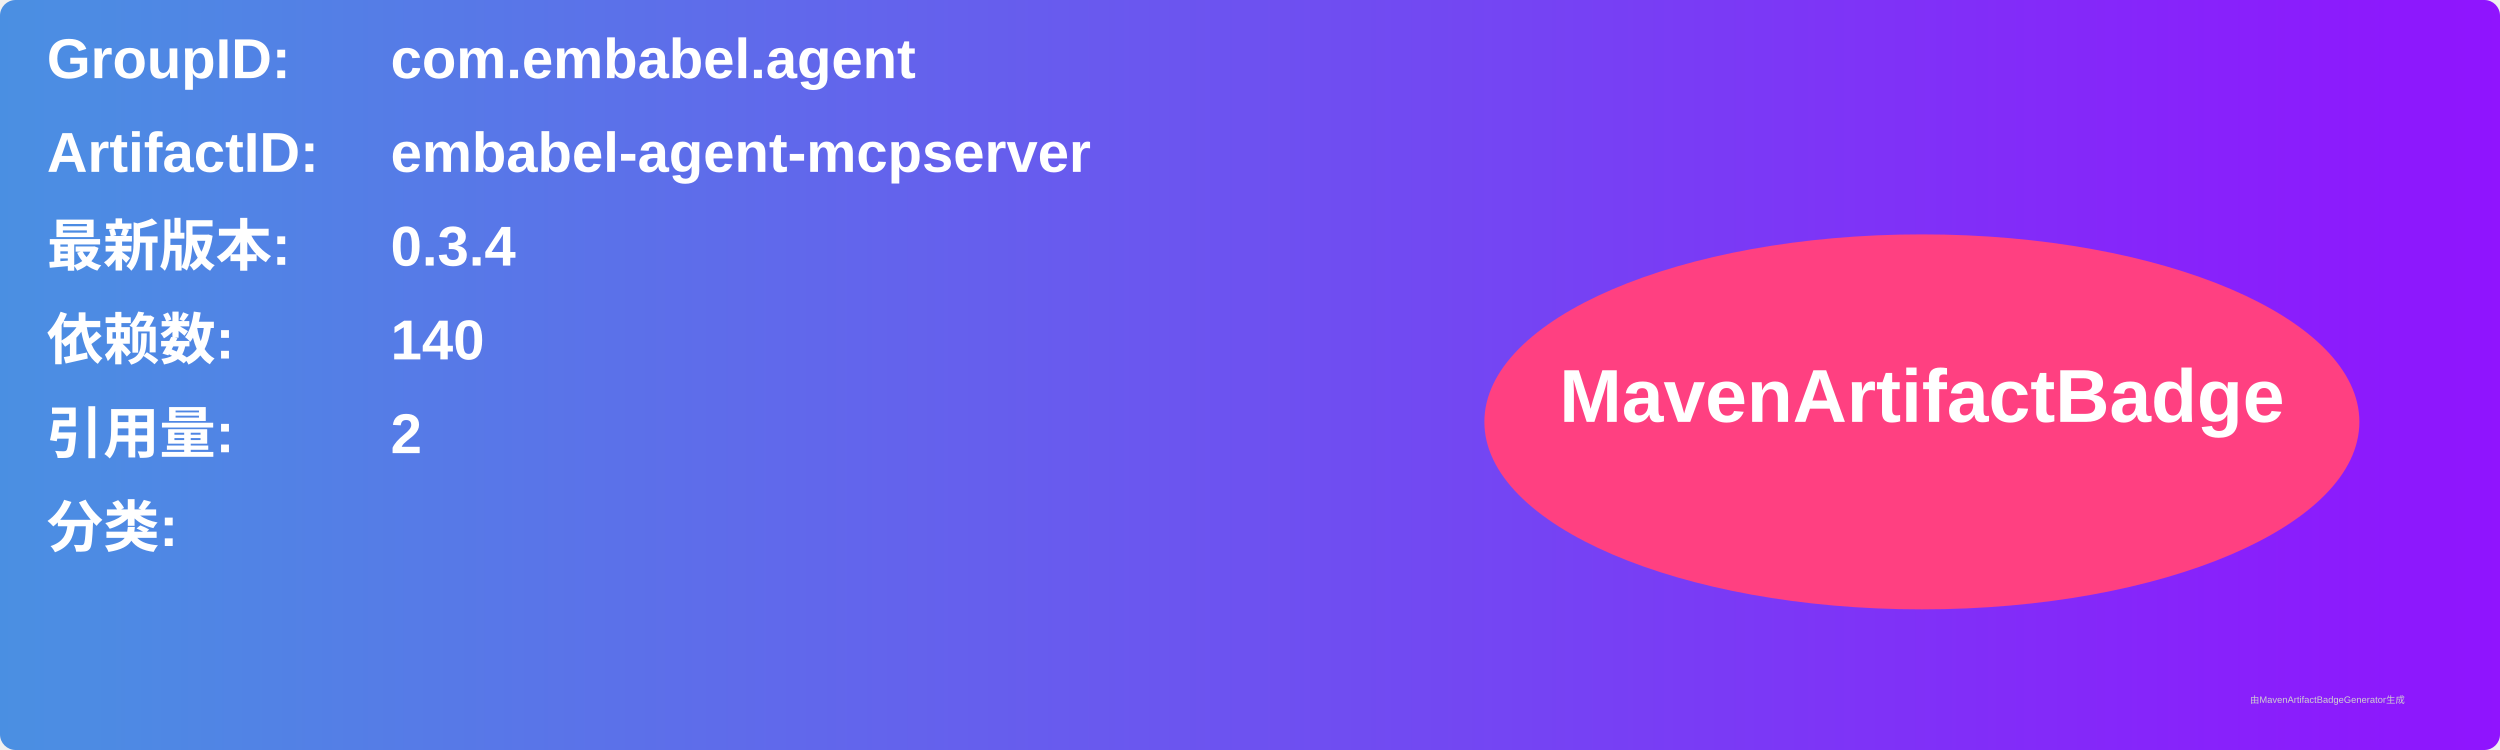
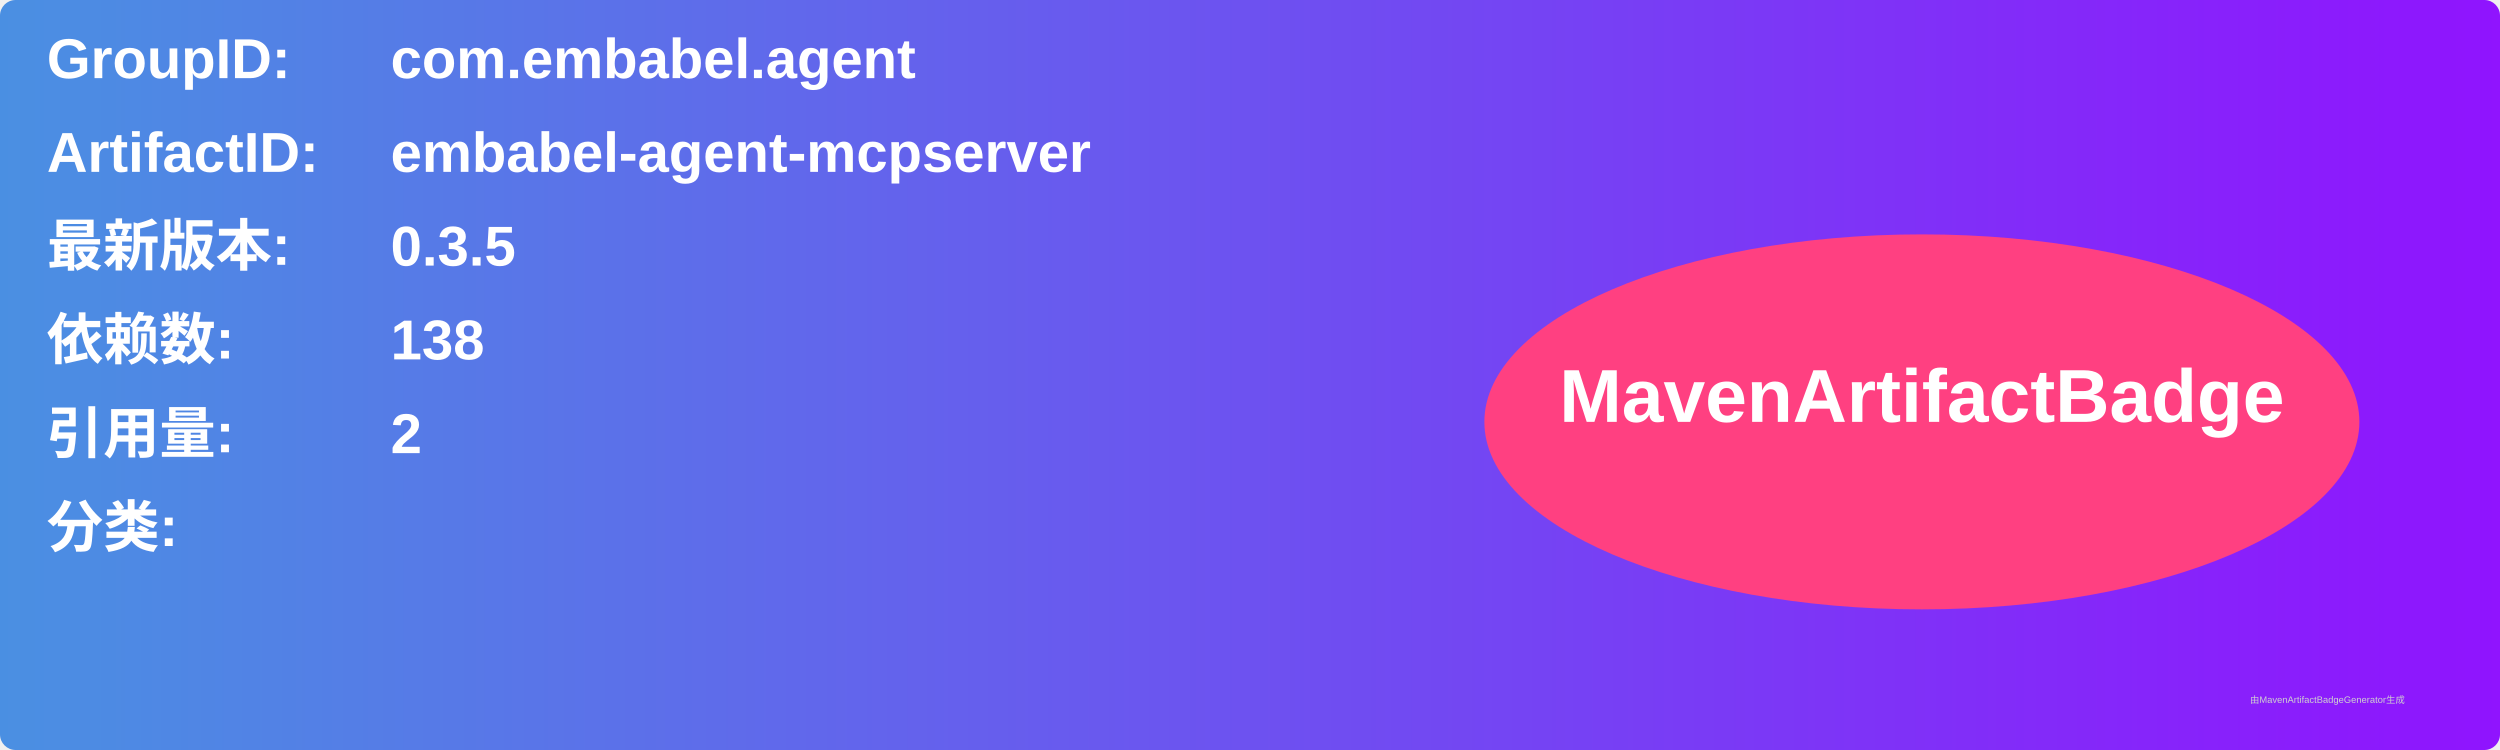
<svg xmlns="http://www.w3.org/2000/svg" width="800" height="240" viewBox="0 0 800 240">
  <linearGradient id="grad" x1="0%" y1="0%" x2="100%" y2="0%">
    <stop offset="0%" stop-color="#4a90e2" />
    <stop offset="100%" stop-color="#9013fe" />
  </linearGradient>
  <rect width="100%" height="100%" rx="5" ry="5" fill="url(#grad)" />
  <g transform="translate(15, 15)">
    <text x="0" y="10" font-family="Arial" font-size="18" fill="white" font-weight="bold" width="260">GroupID:</text>
    <text x="110" y="10" font-family="Arial" font-size="18" fill="white" font-weight="bold" width="460">com.embabel.agent</text>
    <text x="0" y="40" font-family="Arial" font-size="18" fill="white" font-weight="bold" width="260">ArtifactID:</text>
    <text x="110" y="40" font-family="Arial" font-size="18" fill="white" font-weight="bold" width="460">embabel-agent-mcpserver</text>
    <text x="0" y="70" font-family="Arial" font-size="18" fill="white" font-weight="bold">最新版本:</text>
    <text x="110" y="70" font-family="Arial" font-size="18" fill="white" font-weight="bold">
-       <tspan font-weight="bold">0.3.4</tspan>
+       <tspan font-weight="bold">0.3.5</tspan>
    </text>
    <text x="0" y="100" font-family="Arial" font-size="18" fill="white" font-weight="bold">依赖数: </text>
    <text x="110" y="100" font-family="Arial" font-size="18" fill="white">
-       <tspan font-weight="bold">140</tspan>
+       <tspan font-weight="bold">138</tspan>
    </text>
    <text x="0" y="130" font-family="Arial" font-size="18" fill="white" font-weight="bold">引用量: </text>
    <text x="110" y="130" font-family="Arial" font-size="18" fill="white">
      <tspan font-weight="bold">2</tspan>
    </text>
    <text x="0" y="160" font-family="Arial" font-size="18" fill="white" font-weight="bold">分类:</text>
    <text x="10" y="190" font-family="Arial" font-size="10" fill="white">
      <tspan font-weight="bold" />
    </text>
    <ellipse cx="600" cy="120" rx="140" ry="60" fill="#ff4081" />
    <text x="600" y="120" text-anchor="middle" font-family="Arial" font-size="24" fill="white" font-weight="bold">MavenArtifactBadge</text>
  </g>
  <text x="720" y="225" font-family="Arial" font-size="3" fill="#d0d0d0">由MavenArtifactBadgeGenerator生成</text>
</svg>
